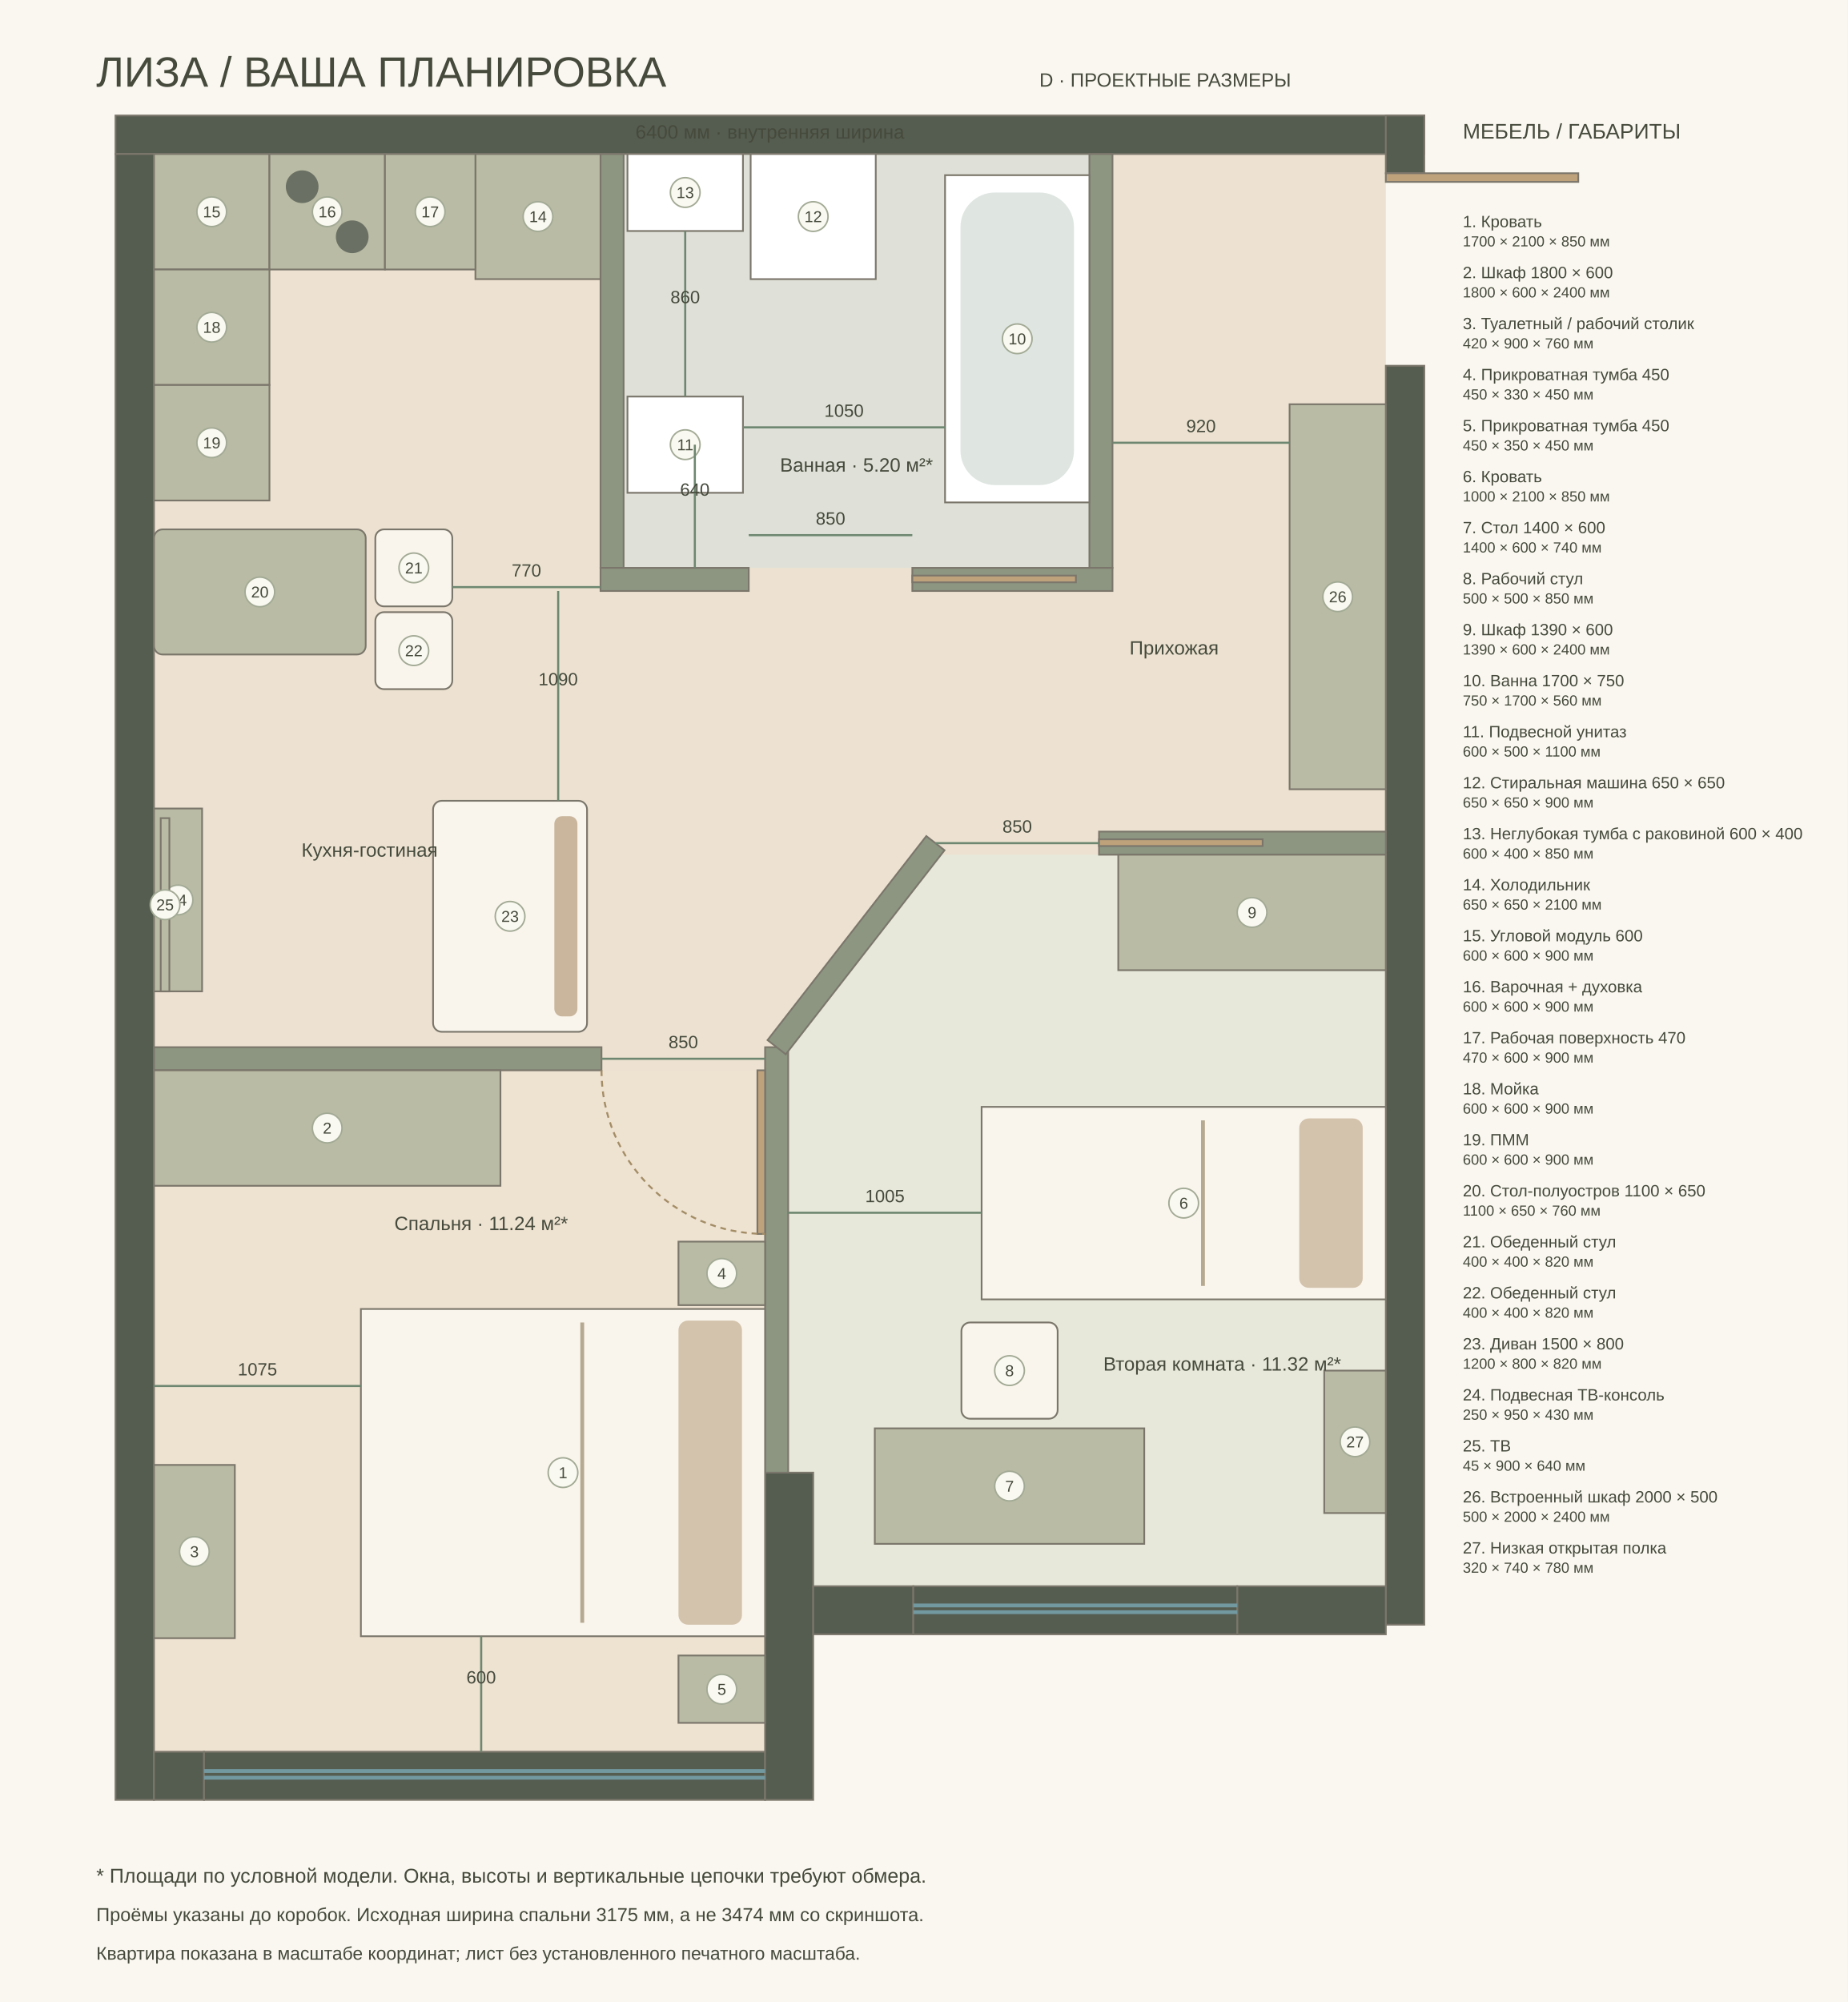
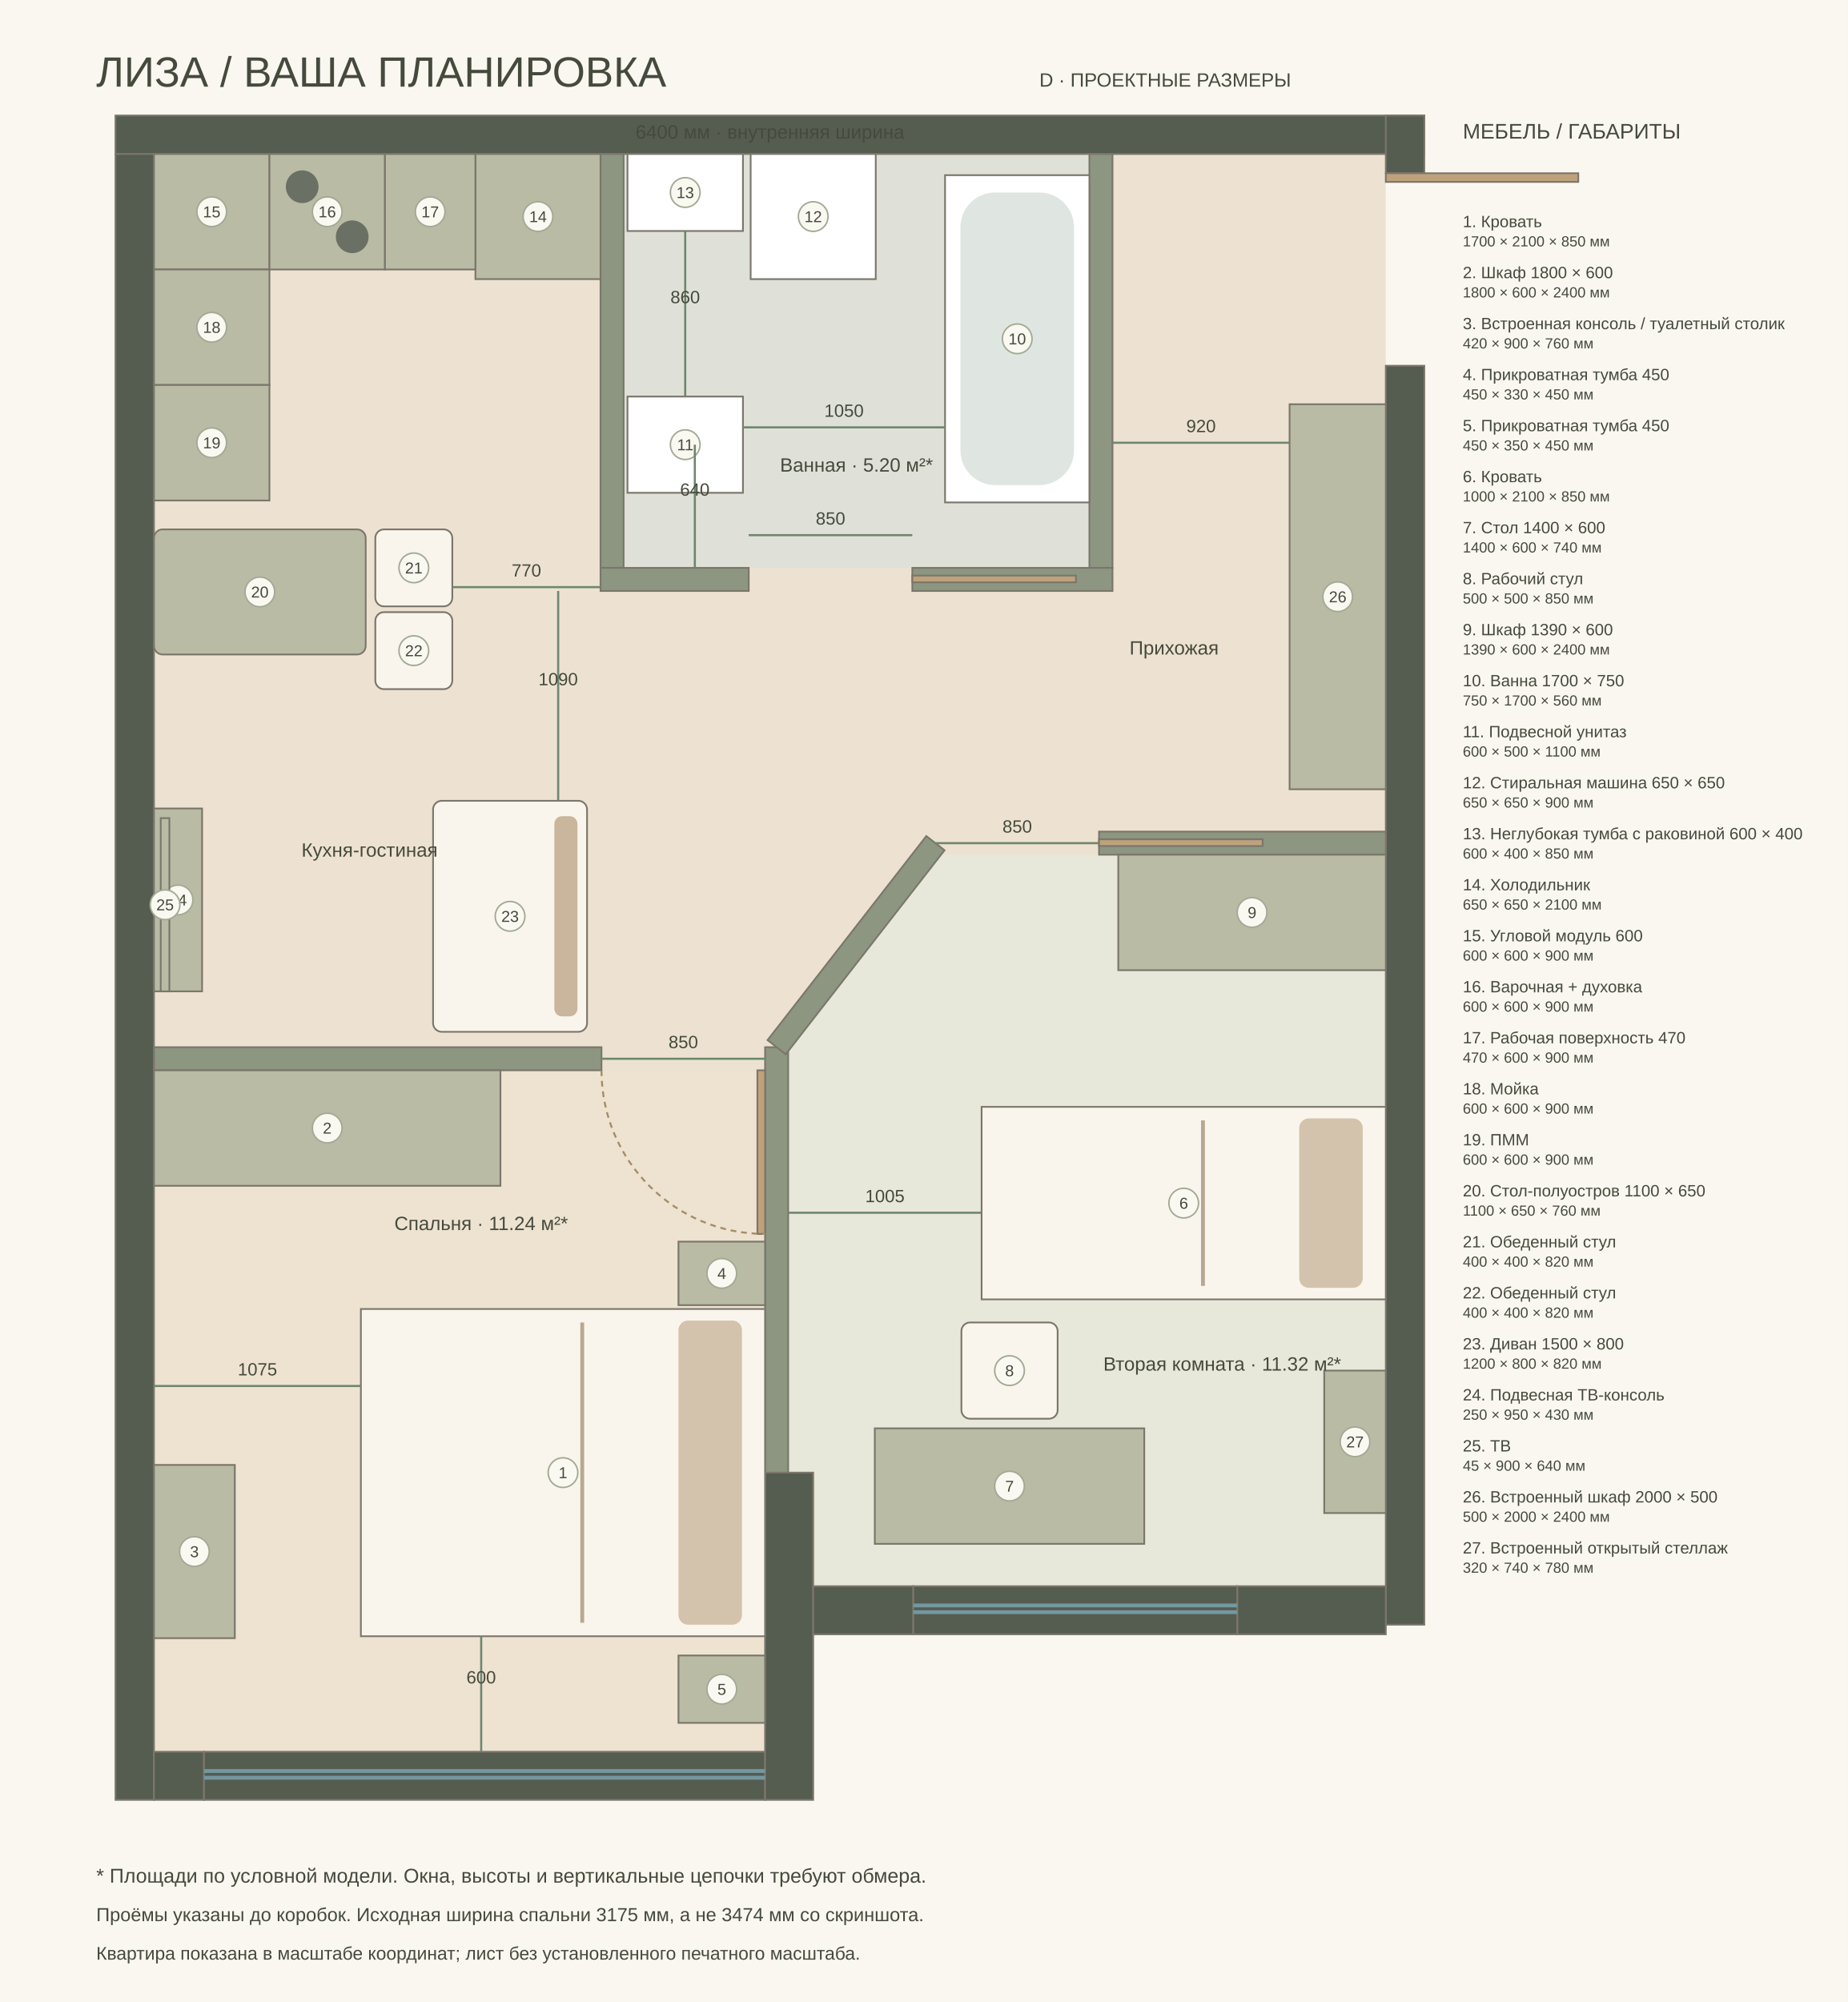
<svg xmlns="http://www.w3.org/2000/svg" width="1440" height="1560" viewBox="-800 -800 9600 10400">
  <style>text{font-family:Arial,sans-serif;fill:#454a3c}</style>
  <rect x="-800" y="-800" width="9600" height="10400" fill="#faf7f0" />
  <text x="-300" y="-350" font-size="220">ЛИЗА / ВАША ПЛАНИРОВКА</text>
  <text x="4600" y="-350" font-size="100">D · ПРОЕКТНЫЕ РАЗМЕРЫ</text>
  <path d="M0 0L6400 0L6400 7440L3425 7440L3425 6850L3175 6850L3175 8300L0 8300Z" fill="#ede2d1" />
  <polygon points="0,4760 3175,4760 3175,8300 0,8300" fill="#eee2d1" />
  <polygon points="3295,4660 4090,3640 6400,3640 6400,7440 3425,7440 3425,6850 3295,6850" fill="#e7e8d9" />
  <polygon points="2440,0 4860,0 4860,2150 2440,2150" fill="#dfe1d8" />
  <rect x="-200" y="-200" width="6800" height="200" fill="#555c50" stroke="#7b766b" stroke-width="9" />
  <rect x="-200" y="0" width="200" height="8550" fill="#555c50" stroke="#7b766b" stroke-width="9" />
  <rect x="6400" y="-200" width="200" height="300" fill="#555c50" stroke="#7b766b" stroke-width="9" />
  <rect x="6400" y="1100" width="200" height="6540" fill="#555c50" stroke="#7b766b" stroke-width="9" />
  <rect x="0" y="8300" width="260" height="250" fill="#555c50" stroke="#7b766b" stroke-width="9" />
  <rect x="260" y="8300" width="2915" height="250" fill="#555c50" stroke="#7b766b" stroke-width="9" />
  <rect x="3175" y="6850" width="250" height="1700" fill="#555c50" stroke="#7b766b" stroke-width="9" />
  <rect x="3425" y="7440" width="520" height="250" fill="#555c50" stroke="#7b766b" stroke-width="9" />
  <rect x="5628" y="7440" width="772" height="250" fill="#555c50" stroke="#7b766b" stroke-width="9" />
  <rect x="3945" y="7440" width="1683" height="250" fill="#555c50" stroke="#7b766b" stroke-width="9" />
  <rect x="2320" y="0" width="120" height="2150" fill="#8c9681" stroke="#7b766b" stroke-width="9" />
  <rect x="4860" y="0" width="120" height="2150" fill="#8c9681" stroke="#7b766b" stroke-width="9" />
  <rect x="2320" y="2150" width="770" height="120" fill="#8c9681" stroke="#7b766b" stroke-width="9" />
  <rect x="3940" y="2150" width="1040" height="120" fill="#8c9681" stroke="#7b766b" stroke-width="9" />
  <rect x="0" y="4640" width="2325" height="120" fill="#8c9681" stroke="#7b766b" stroke-width="9" />
  <rect x="3175" y="4640" width="120" height="2210" fill="#8c9681" stroke="#7b766b" stroke-width="9" />
  <rect x="4910" y="3520" width="1490" height="120" fill="#8c9681" stroke="#7b766b" stroke-width="9" />
  <rect x="2975.893" y="4050" width="1343.214" height="120" fill="#8c9681" stroke="#7b766b" stroke-width="9" transform="rotate(-52.10631 3647.5 4110)" />
  <path d="M260 8400h2915m-2915 35h2915" fill="none" stroke="#7298a0" stroke-width="20" />
  <path d="M3945 7540h1683m-1683 35h1683" fill="none" stroke="#7298a0" stroke-width="20" />
  <rect x="1275" y="5800" width="1700" height="2100" fill="#faf5ec" stroke="#7b766b" stroke-width="9" transform="rotate(90 2125 6850)" />
  <g transform="rotate(90 2125 6850)">
    <rect x="1335" y="5920" width="1580" height="330" rx="50" fill="#d3c3ad" />
    <path d="M1345 6750h1560" stroke="#b6a991" stroke-width="20" />
  </g>
  <circle cx="2125" cy="6850" r="77" fill="#faf9f1" stroke="#a2aa95" stroke-width="8" />
  <text x="2125" y="6879" font-size="82" text-anchor="middle">1</text>
  <rect x="0" y="4760" width="1800" height="600" fill="#b9bba4" stroke="#7b766b" stroke-width="9" />
  <circle cx="900" cy="5060" r="77" fill="#faf9f1" stroke="#a2aa95" stroke-width="8" />
  <text x="900" y="5089" font-size="82" text-anchor="middle">2</text>
  <rect x="0" y="6810" width="420" height="900" fill="#b9bba4" stroke="#7b766b" stroke-width="9" />
  <circle cx="210" cy="7260" r="77" fill="#faf9f1" stroke="#a2aa95" stroke-width="8" />
  <text x="210" y="7289" font-size="82" text-anchor="middle">3</text>
  <rect x="2725" y="5650" width="450" height="330" fill="#b9bba4" stroke="#7b766b" stroke-width="9" />
  <circle cx="2950" cy="5815" r="77" fill="#faf9f1" stroke="#a2aa95" stroke-width="8" />
  <text x="2950" y="5844" font-size="82" text-anchor="middle">4</text>
  <rect x="2725" y="7800" width="450" height="350" fill="#b9bba4" stroke="#7b766b" stroke-width="9" />
  <circle cx="2950" cy="7975" r="77" fill="#faf9f1" stroke="#a2aa95" stroke-width="8" />
  <text x="2950" y="8004" font-size="82" text-anchor="middle">5</text>
  <rect x="4850" y="4400" width="1000" height="2100" fill="#faf5ec" stroke="#7b766b" stroke-width="9" transform="rotate(90 5350 5450)" />
  <g transform="rotate(90 5350 5450)">
    <rect x="4910" y="4520" width="880" height="330" rx="50" fill="#d3c3ad" />
    <path d="M4920 5350h860" stroke="#b6a991" stroke-width="20" />
  </g>
  <circle cx="5350" cy="5450" r="77" fill="#faf9f1" stroke="#a2aa95" stroke-width="8" />
  <text x="5350" y="5479" font-size="82" text-anchor="middle">6</text>
  <rect x="3745" y="6620" width="1400" height="600" fill="#b9bba4" stroke="#7b766b" stroke-width="9" />
  <circle cx="4445" cy="6920" r="77" fill="#faf9f1" stroke="#a2aa95" stroke-width="8" />
  <text x="4445" y="6949" font-size="82" text-anchor="middle">7</text>
  <rect x="4195" y="6070" width="500" height="500" fill="#faf5ec" stroke="#7b766b" stroke-width="9" rx="45" />
  <circle cx="4445" cy="6320" r="77" fill="#faf9f1" stroke="#a2aa95" stroke-width="8" />
  <text x="4445" y="6349" font-size="82" text-anchor="middle">8</text>
  <rect x="5010" y="3640" width="1390" height="600" fill="#b9bba4" stroke="#7b766b" stroke-width="9" />
  <circle cx="5705" cy="3940" r="77" fill="#faf9f1" stroke="#a2aa95" stroke-width="8" />
  <text x="5705" y="3969" font-size="82" text-anchor="middle">9</text>
  <rect x="4110" y="110" width="750" height="1700" fill="#fff" stroke="#7b766b" stroke-width="9" />
  <rect x="4190" y="200" width="590" height="1520" rx="180" fill="#dfe6e2" />
  <circle cx="4485" cy="960" r="77" fill="#faf9f1" stroke="#a2aa95" stroke-width="8" />
  <text x="4485" y="989" font-size="82" text-anchor="middle">10</text>
  <rect x="2460" y="1260" width="600" height="500" fill="#fff" stroke="#7b766b" stroke-width="9" />
  <circle cx="2760" cy="1510" r="77" fill="#faf9f1" stroke="#a2aa95" stroke-width="8" />
  <text x="2760" y="1539" font-size="82" text-anchor="middle">11</text>
  <rect x="3100" y="0" width="650" height="650" fill="#fff" stroke="#7b766b" stroke-width="9" />
  <circle cx="3425" cy="325" r="77" fill="#faf9f1" stroke="#a2aa95" stroke-width="8" />
  <text x="3425" y="354" font-size="82" text-anchor="middle">12</text>
  <rect x="2460" y="0" width="600" height="400" fill="#fff" stroke="#7b766b" stroke-width="9" />
  <circle cx="2760" cy="200" r="77" fill="#faf9f1" stroke="#a2aa95" stroke-width="8" />
  <text x="2760" y="229" font-size="82" text-anchor="middle">13</text>
  <rect x="1670" y="0" width="650" height="650" fill="#b9bba4" stroke="#7b766b" stroke-width="9" />
  <circle cx="1995" cy="325" r="77" fill="#faf9f1" stroke="#a2aa95" stroke-width="8" />
  <text x="1995" y="354" font-size="82" text-anchor="middle">14</text>
  <rect x="0" y="0" width="600" height="600" fill="#b9bba4" stroke="#7b766b" stroke-width="9" />
  <circle cx="300" cy="300" r="77" fill="#faf9f1" stroke="#a2aa95" stroke-width="8" />
  <text x="300" y="329" font-size="82" text-anchor="middle">15</text>
  <rect x="600" y="0" width="600" height="600" fill="#b9bba4" stroke="#7b766b" stroke-width="9" />
  <circle cx="770" cy="170" r="85" fill="#6a7164" />
  <circle cx="1030" cy="430" r="85" fill="#6a7164" />
  <circle cx="900" cy="300" r="77" fill="#faf9f1" stroke="#a2aa95" stroke-width="8" />
  <text x="900" y="329" font-size="82" text-anchor="middle">16</text>
  <rect x="1200" y="0" width="470" height="600" fill="#b9bba4" stroke="#7b766b" stroke-width="9" />
  <circle cx="1435" cy="300" r="77" fill="#faf9f1" stroke="#a2aa95" stroke-width="8" />
  <text x="1435" y="329" font-size="82" text-anchor="middle">17</text>
  <rect x="0" y="600" width="600" height="600" fill="#b9bba4" stroke="#7b766b" stroke-width="9" />
  <circle cx="300" cy="900" r="77" fill="#faf9f1" stroke="#a2aa95" stroke-width="8" />
  <text x="300" y="929" font-size="82" text-anchor="middle">18</text>
  <rect x="0" y="1200" width="600" height="600" fill="#b9bba4" stroke="#7b766b" stroke-width="9" />
  <circle cx="300" cy="1500" r="77" fill="#faf9f1" stroke="#a2aa95" stroke-width="8" />
  <text x="300" y="1529" font-size="82" text-anchor="middle">19</text>
  <rect x="0" y="1950" width="1100" height="650" fill="#b9bba4" stroke="#7b766b" stroke-width="9" rx="45" />
  <circle cx="550" cy="2275" r="77" fill="#faf9f1" stroke="#a2aa95" stroke-width="8" />
  <text x="550" y="2304" font-size="82" text-anchor="middle">20</text>
  <rect x="1150" y="1950" width="400" height="400" fill="#faf5ec" stroke="#7b766b" stroke-width="9" rx="45" />
  <circle cx="1350" cy="2150" r="77" fill="#faf9f1" stroke="#a2aa95" stroke-width="8" />
  <text x="1350" y="2179" font-size="82" text-anchor="middle">21</text>
  <rect x="1150" y="2380" width="400" height="400" fill="#faf5ec" stroke="#7b766b" stroke-width="9" rx="45" />
  <circle cx="1350" cy="2580" r="77" fill="#faf9f1" stroke="#a2aa95" stroke-width="8" />
  <text x="1350" y="2609" font-size="82" text-anchor="middle">22</text>
  <rect x="1250" y="3560" width="1200" height="800" fill="#faf5ec" stroke="#7b766b" stroke-width="9" transform="rotate(270 1850 3960)" rx="45" />
  <g transform="rotate(270 1850 3960)">
    <rect x="1330" y="4190" width="1040" height="120" rx="40" fill="#c9b69d" />
  </g>
  <circle cx="1850" cy="3960" r="77" fill="#faf9f1" stroke="#a2aa95" stroke-width="8" />
  <text x="1850" y="3989" font-size="82" text-anchor="middle">23</text>
  <rect x="0" y="3400" width="250" height="950" fill="#b9bba4" stroke="#7b766b" stroke-width="9" />
  <circle cx="125" cy="3875" r="77" fill="#faf9f1" stroke="#a2aa95" stroke-width="8" />
  <text x="125" y="3904" font-size="82" text-anchor="middle">24</text>
  <rect x="35" y="3450" width="45" height="900" fill="#b9bba4" stroke="#7b766b" stroke-width="9" />
  <circle cx="57.5" cy="3900" r="77" fill="#faf9f1" stroke="#a2aa95" stroke-width="8" />
  <text x="57.5" y="3929" font-size="82" text-anchor="middle">25</text>
  <rect x="5900" y="1300" width="500" height="2000" fill="#b9bba4" stroke="#7b766b" stroke-width="9" />
  <circle cx="6150" cy="2300" r="77" fill="#faf9f1" stroke="#a2aa95" stroke-width="8" />
  <text x="6150" y="2329" font-size="82" text-anchor="middle">26</text>
  <rect x="6080" y="6320" width="320" height="740" fill="#b9bba4" stroke="#7b766b" stroke-width="9" />
  <circle cx="6240" cy="6690" r="77" fill="#faf9f1" stroke="#a2aa95" stroke-width="8" />
  <text x="6240" y="6719" font-size="82" text-anchor="middle">27</text>
  <rect x="6400" y="100" width="1000" height="45" fill="#bea27b" stroke="#7b766b" stroke-width="9" />
  <rect x="3135" y="4760" width="40" height="850" fill="#bea27b" stroke="#7b766b" stroke-width="9" />
  <path d="M2325 4760A850 850 0 0 0 3175 5610" stroke="#a38d66" stroke-dasharray="30 25" stroke-width="10" fill="none" />
  <rect x="4910" y="3560" width="850" height="35" fill="#bea27b" stroke="#7b766b" stroke-width="9" />
  <rect x="3940" y="2190" width="850" height="35" fill="#bea27b" stroke="#7b766b" stroke-width="9" />
  <g>
    <text x="1700" y="5590" font-size="100" text-anchor="middle" fill="#343d31">Спальня · 11.24 м²*</text>
  </g>
  <g>
    <text x="5550" y="6320" font-size="100" text-anchor="middle" fill="#343d31">Вторая комната · 11.32 м²*</text>
  </g>
  <g>
    <text x="3650" y="1650" font-size="100" text-anchor="middle" fill="#343d31">Ванная · 5.20 м²*</text>
  </g>
  <g>
    <text x="1120" y="3650" font-size="100" text-anchor="middle" fill="#343d31">Кухня-гостиная</text>
  </g>
  <g>
    <text x="5300" y="2600" font-size="100" text-anchor="middle" fill="#343d31">Прихожая</text>
  </g>
  <path d="M4980 1500L5900 1500" stroke="#6e8770" stroke-width="11" />
  <text x="5440" y="1445" font-size="92" text-anchor="middle" fill="#395a3c">920</text>
  <path d="M2325 4700L3175 4700" stroke="#6e8770" stroke-width="11" />
  <text x="2750" y="4645" font-size="92" text-anchor="middle" fill="#395a3c">850</text>
  <path d="M4060 3580L4910 3580" stroke="#6e8770" stroke-width="11" />
  <text x="4485" y="3525" font-size="92" text-anchor="middle" fill="#395a3c">850</text>
  <path d="M3090 1980L3940 1980" stroke="#6e8770" stroke-width="11" />
  <text x="3515" y="1925" font-size="92" text-anchor="middle" fill="#395a3c">850</text>
  <path d="M0 6400L1075 6400" stroke="#6e8770" stroke-width="11" />
  <text x="537.5" y="6345" font-size="92" text-anchor="middle" fill="#395a3c">1075</text>
  <path d="M1700 7700L1700 8300" stroke="#6e8770" stroke-width="11" />
  <text x="1700" y="7945" font-size="92" text-anchor="middle" fill="#395a3c">600</text>
  <path d="M3295 5500L4300 5500" stroke="#6e8770" stroke-width="11" />
  <text x="3797.5" y="5445" font-size="92" text-anchor="middle" fill="#395a3c">1005</text>
  <path d="M2100 2270L2100 3360" stroke="#6e8770" stroke-width="11" />
  <text x="2100" y="2760" font-size="92" text-anchor="middle" fill="#395a3c">1090</text>
  <path d="M3060 1420L4110 1420" stroke="#6e8770" stroke-width="11" />
  <text x="3585" y="1365" font-size="92" text-anchor="middle" fill="#395a3c">1050</text>
  <path d="M2760 400L2760 1260" stroke="#6e8770" stroke-width="11" />
  <text x="2760" y="775" font-size="92" text-anchor="middle" fill="#395a3c">860</text>
  <path d="M2810 1510L2810 2150" stroke="#6e8770" stroke-width="11" />
  <text x="2810" y="1775" font-size="92" text-anchor="middle" fill="#395a3c">640</text>
  <path d="M1550 2250L2320 2250" stroke="#6e8770" stroke-width="11" />
  <text x="1935" y="2195" font-size="92" text-anchor="middle" fill="#395a3c">770</text>
  <text x="3200" y="-80" font-size="100" text-anchor="middle">6400 мм · внутренняя ширина</text>
  <text x="6800" y="-80" font-size="110">МЕБЕЛЬ / ГАБАРИТЫ</text>
  <text x="6800" y="380" font-size="85">1. Кровать</text>
  <text x="6800" y="480" font-size="76">1700 × 2100 × 850 мм</text>
  <text x="6800" y="645" font-size="85">2. Шкаф 1800 × 600</text>
  <text x="6800" y="745" font-size="76">1800 × 600 × 2400 мм</text>
-   <text x="6800" y="910" font-size="85">3. Туалетный / рабочий столик</text>
+   <text x="6800" y="910" font-size="85">3. Встроенная консоль / туалетный столик</text>
  <text x="6800" y="1010" font-size="76">420 × 900 × 760 мм</text>
  <text x="6800" y="1175" font-size="85">4. Прикроватная тумба 450</text>
  <text x="6800" y="1275" font-size="76">450 × 330 × 450 мм</text>
  <text x="6800" y="1440" font-size="85">5. Прикроватная тумба 450</text>
  <text x="6800" y="1540" font-size="76">450 × 350 × 450 мм</text>
  <text x="6800" y="1705" font-size="85">6. Кровать</text>
  <text x="6800" y="1805" font-size="76">1000 × 2100 × 850 мм</text>
  <text x="6800" y="1970" font-size="85">7. Стол 1400 × 600</text>
  <text x="6800" y="2070" font-size="76">1400 × 600 × 740 мм</text>
  <text x="6800" y="2235" font-size="85">8. Рабочий стул</text>
  <text x="6800" y="2335" font-size="76">500 × 500 × 850 мм</text>
  <text x="6800" y="2500" font-size="85">9. Шкаф 1390 × 600</text>
  <text x="6800" y="2600" font-size="76">1390 × 600 × 2400 мм</text>
  <text x="6800" y="2765" font-size="85">10. Ванна 1700 × 750</text>
  <text x="6800" y="2865" font-size="76">750 × 1700 × 560 мм</text>
  <text x="6800" y="3030" font-size="85">11. Подвесной унитаз</text>
  <text x="6800" y="3130" font-size="76">600 × 500 × 1100 мм</text>
  <text x="6800" y="3295" font-size="85">12. Стиральная машина 650 × 650</text>
  <text x="6800" y="3395" font-size="76">650 × 650 × 900 мм</text>
  <text x="6800" y="3560" font-size="85">13. Неглубокая тумба с раковиной 600 × 400</text>
  <text x="6800" y="3660" font-size="76">600 × 400 × 850 мм</text>
  <text x="6800" y="3825" font-size="85">14. Холодильник</text>
  <text x="6800" y="3925" font-size="76">650 × 650 × 2100 мм</text>
  <text x="6800" y="4090" font-size="85">15. Угловой модуль 600</text>
  <text x="6800" y="4190" font-size="76">600 × 600 × 900 мм</text>
  <text x="6800" y="4355" font-size="85">16. Варочная + духовка</text>
  <text x="6800" y="4455" font-size="76">600 × 600 × 900 мм</text>
  <text x="6800" y="4620" font-size="85">17. Рабочая поверхность 470</text>
  <text x="6800" y="4720" font-size="76">470 × 600 × 900 мм</text>
  <text x="6800" y="4885" font-size="85">18. Мойка</text>
  <text x="6800" y="4985" font-size="76">600 × 600 × 900 мм</text>
  <text x="6800" y="5150" font-size="85">19. ПММ</text>
  <text x="6800" y="5250" font-size="76">600 × 600 × 900 мм</text>
  <text x="6800" y="5415" font-size="85">20. Стол-полуостров 1100 × 650</text>
  <text x="6800" y="5515" font-size="76">1100 × 650 × 760 мм</text>
  <text x="6800" y="5680" font-size="85">21. Обеденный стул</text>
  <text x="6800" y="5780" font-size="76">400 × 400 × 820 мм</text>
  <text x="6800" y="5945" font-size="85">22. Обеденный стул</text>
  <text x="6800" y="6045" font-size="76">400 × 400 × 820 мм</text>
  <text x="6800" y="6210" font-size="85">23. Диван 1500 × 800</text>
  <text x="6800" y="6310" font-size="76">1200 × 800 × 820 мм</text>
  <text x="6800" y="6475" font-size="85">24. Подвесная ТВ-консоль</text>
  <text x="6800" y="6575" font-size="76">250 × 950 × 430 мм</text>
  <text x="6800" y="6740" font-size="85">25. ТВ</text>
  <text x="6800" y="6840" font-size="76">45 × 900 × 640 мм</text>
  <text x="6800" y="7005" font-size="85">26. Встроенный шкаф 2000 × 500</text>
  <text x="6800" y="7105" font-size="76">500 × 2000 × 2400 мм</text>
-   <text x="6800" y="7270" font-size="85">27. Низкая открытая полка</text>
+   <text x="6800" y="7270" font-size="85">27. Встроенный открытый стеллаж</text>
  <text x="6800" y="7370" font-size="76">320 × 740 × 780 мм</text>
  <text x="-300" y="8980" font-size="104">* Площади по условной модели. Окна, высоты и вертикальные цепочки требуют обмера.</text>
  <text x="-300" y="9180" font-size="98">Проёмы указаны до коробок. Исходная ширина спальни 3175 мм, а не 3474 мм со скриншота.</text>
  <text x="-300" y="9380" font-size="95">Квартира показана в масштабе координат; лист без установленного печатного масштаба.</text>
</svg>
